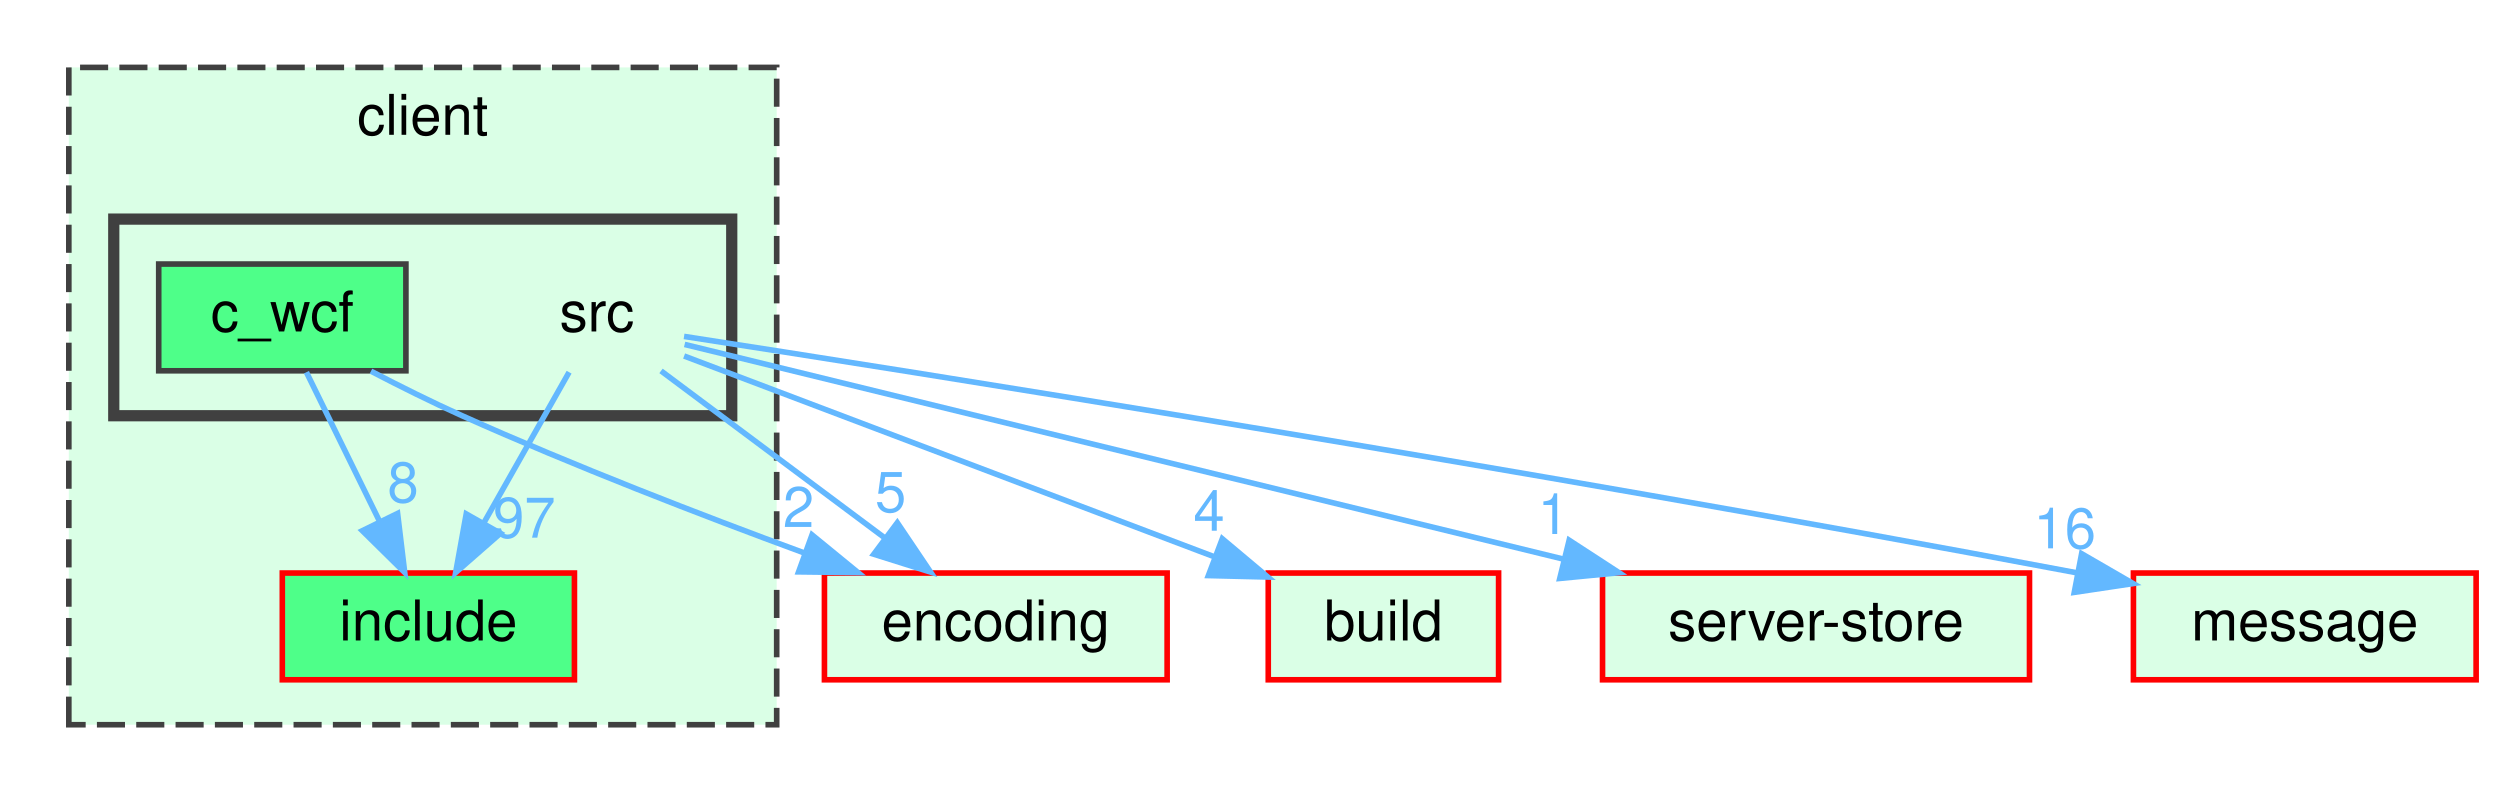
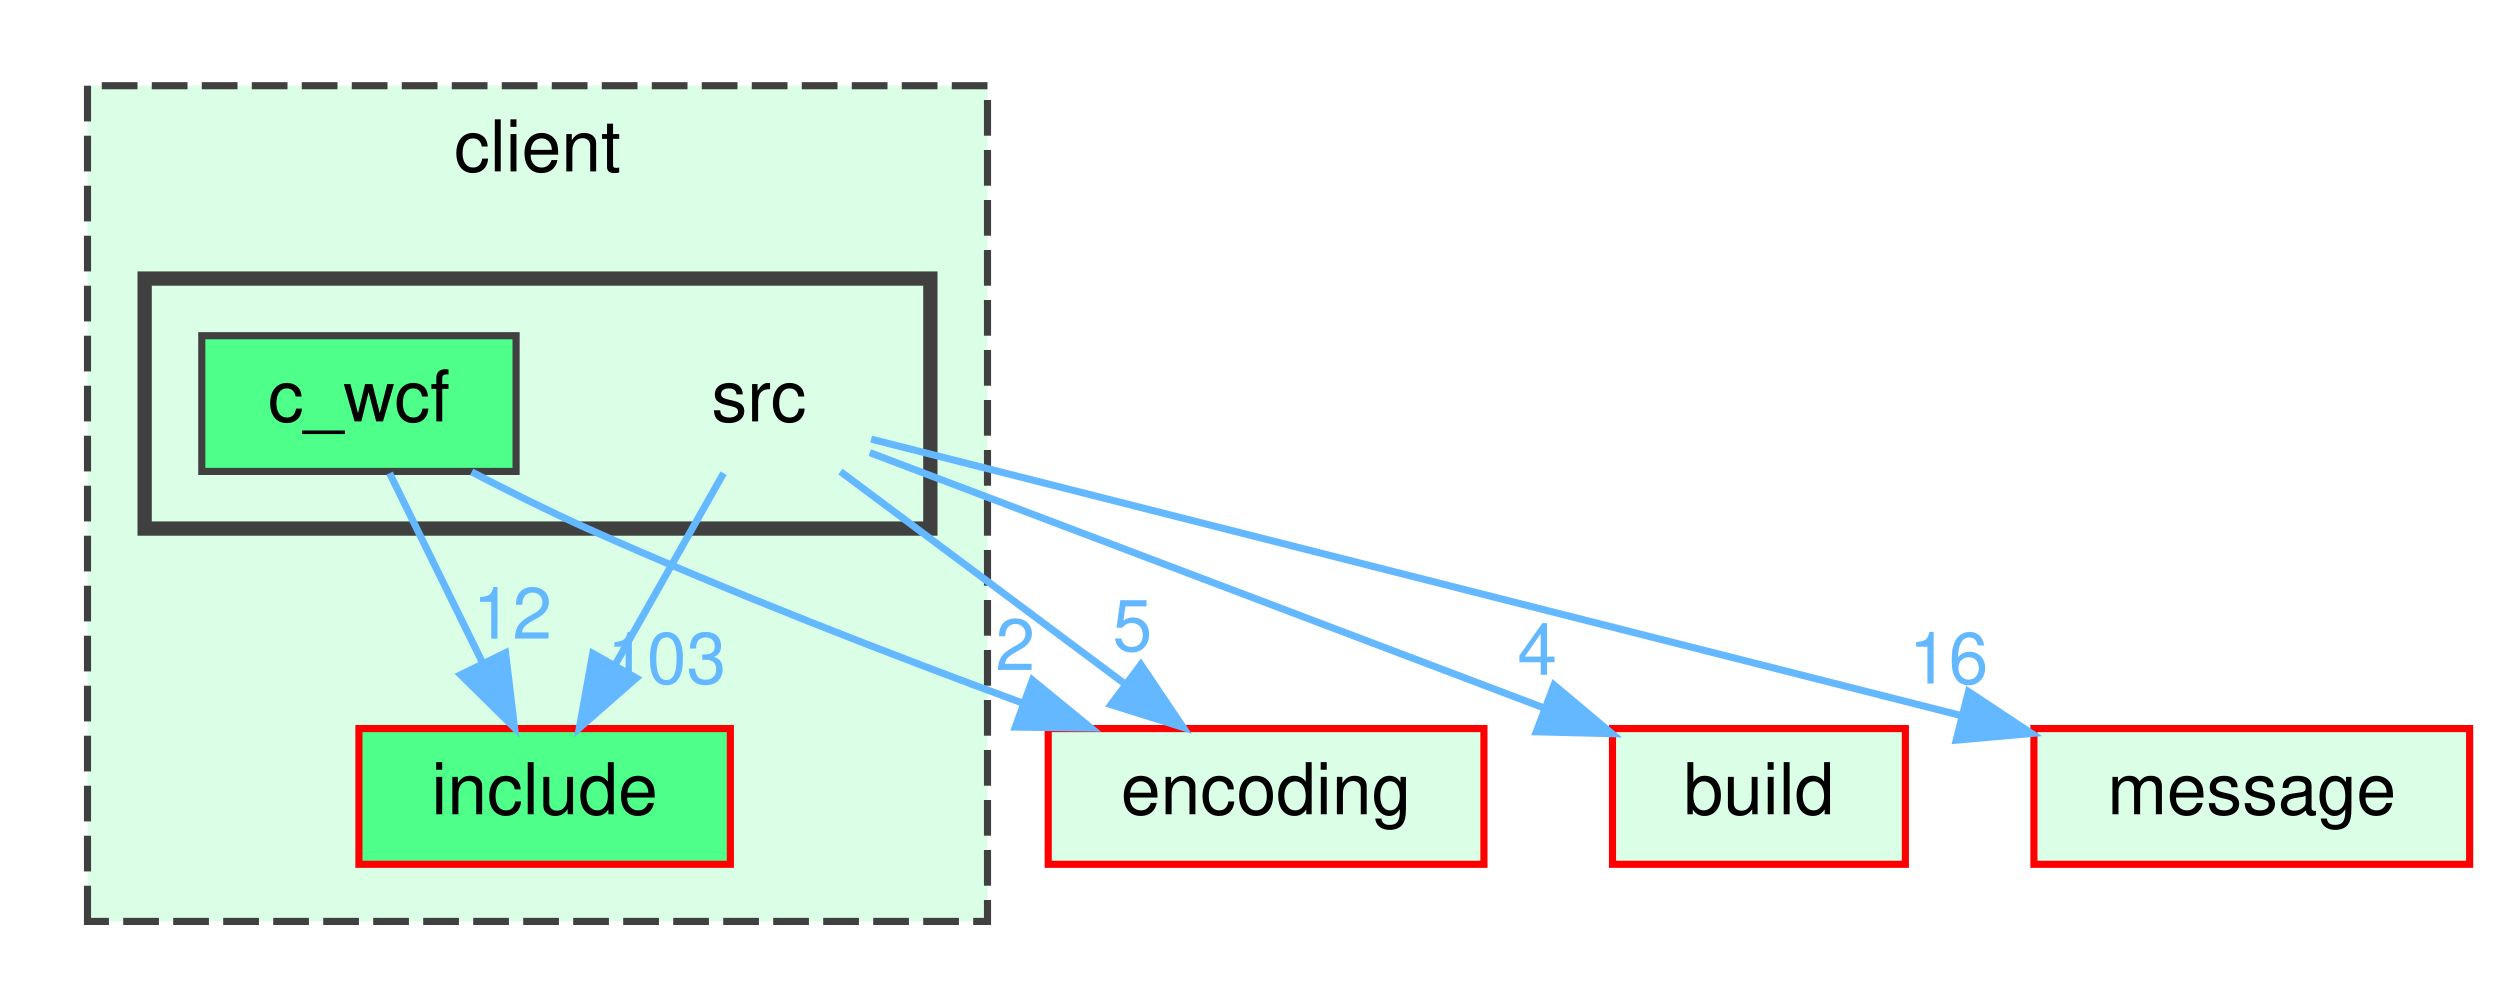
- <svg xmlns="http://www.w3.org/2000/svg" xmlns:xlink="http://www.w3.org/1999/xlink" width="445pt" height="141pt" viewBox="0.00 0.00 444.50 141.00">
+ <svg xmlns="http://www.w3.org/2000/svg" xmlns:xlink="http://www.w3.org/1999/xlink" width="350pt" height="141pt" viewBox="0.00 0.00 349.50 141.00">
  <g id="graph0" class="graph" transform="scale(1 1) rotate(0) translate(4 137)">
    <g id="clust1" class="cluster">
      <g id="a_clust1">
        <a xlink:href="dir_db3a54907829b36871118d03417739cd.html" target="_top" xlink:title="client">
          <polygon fill="#daffe6" stroke="#404040" stroke-dasharray="5,2" points="8,-8 8,-125 134,-125 134,-8 8,-8" />
          <text text-anchor="middle" x="71" y="-113" font-family="Helvetica,sans-Serif" font-size="10.00">client</text>
        </a>
      </g>
    </g>
    <g id="clust2" class="cluster">
      <g id="a_clust2">
        <a xlink:href="dir_b565d458ba0ce2faccd0ea2cd60c04eb.html" target="_top">
          <polygon fill="#daffe6" stroke="#404040" stroke-width="2" points="16,-63 16,-98 126,-98 126,-63 16,-63" />
        </a>
      </g>
    </g>
    <g id="node1" class="node">
      <g id="a_node1">
        <a xlink:href="dir_5c23080e296bbe846f4ed2d01d7b595d.html" target="_top" xlink:title="include">
          <polygon fill="#4eff89" stroke="red" points="98,-35 46,-35 46,-16 98,-16 98,-35" />
          <text text-anchor="middle" x="72" y="-23" font-family="Helvetica,sans-Serif" font-size="10.00">include</text>
        </a>
      </g>
    </g>
    <g id="node2" class="node">
      <text text-anchor="middle" x="102" y="-78" font-family="Helvetica,sans-Serif" font-size="10.00">src</text>
    </g>
    <g id="edge2" class="edge">
      <g id="a_edge2">
-         <a xlink:href="dir_000023_000009.html" target="_top">
+         <a xlink:href="dir_000020_000010.html" target="_top">
          <path fill="none" stroke="#63b8ff" d="M97.05,-70.75C92.94,-63.49 86.97,-52.95 81.9,-43.98" />
          <polygon fill="#63b8ff" stroke="#63b8ff" points="84.83,-42.07 76.86,-35.09 78.74,-45.52 84.83,-42.07" />
        </a>
      </g>
      <g id="a_edge2-headlabel">
-         <a xlink:href="dir_000023_000009.html" target="_top" xlink:title="97">
-           <text text-anchor="middle" x="89.08" y="-41.3" font-family="Helvetica,sans-Serif" font-size="10.00" fill="#63b8ff">97</text>
+         <a xlink:href="dir_000020_000010.html" target="_top" xlink:title="103">
+           <text text-anchor="middle" x="89.08" y="-41.3" font-family="Helvetica,sans-Serif" font-size="10.00" fill="#63b8ff">103</text>
        </a>
      </g>
    </g>
    <g id="node4" class="node">
      <g id="a_node4">
        <a xlink:href="dir_4fef79e7177ba769987a8da36c892c5f.html" target="_top" xlink:title="build">
          <polygon fill="#daffe6" stroke="red" points="262.5,-35 221.5,-35 221.5,-16 262.5,-16 262.5,-35" />
          <text text-anchor="middle" x="242" y="-23" font-family="Helvetica,sans-Serif" font-size="10.00">build</text>
        </a>
      </g>
    </g>
    <g id="edge1" class="edge">
      <g id="a_edge1">
-         <a xlink:href="dir_000023_000000.html" target="_top">
+         <a xlink:href="dir_000020_000000.html" target="_top">
          <path fill="none" stroke="#63b8ff" d="M117.52,-73.63C140.19,-65.04 182.82,-48.91 211.8,-37.93" />
          <polygon fill="#63b8ff" stroke="#63b8ff" points="213.32,-41.1 221.43,-34.29 210.84,-34.55 213.32,-41.1" />
        </a>
      </g>
      <g id="a_edge1-headlabel">
-         <a xlink:href="dir_000023_000000.html" target="_top" xlink:title="4">
+         <a xlink:href="dir_000020_000000.html" target="_top" xlink:title="4">
          <text text-anchor="middle" x="210.96" y="-42.53" font-family="Helvetica,sans-Serif" font-size="10.00" fill="#63b8ff">4</text>
        </a>
      </g>
    </g>
    <g id="node5" class="node">
      <g id="a_node5">
        <a xlink:href="dir_7f2982da9d43e0d7c25a6e4522b21798.html" target="_top" xlink:title="encoding">
          <polygon fill="#daffe6" stroke="red" points="203.5,-35 142.5,-35 142.5,-16 203.5,-16 203.5,-35" />
          <text text-anchor="middle" x="173" y="-23" font-family="Helvetica,sans-Serif" font-size="10.00">encoding</text>
        </a>
      </g>
    </g>
    <g id="edge3" class="edge">
      <g id="a_edge3">
-         <a xlink:href="dir_000023_000005.html" target="_top">
+         <a xlink:href="dir_000020_000006.html" target="_top">
          <path fill="none" stroke="#63b8ff" d="M113.41,-70.98C124.11,-63 140.34,-50.88 153.16,-41.31" />
          <polygon fill="#63b8ff" stroke="#63b8ff" points="155.47,-43.96 161.39,-35.17 151.28,-38.35 155.47,-43.96" />
        </a>
      </g>
      <g id="a_edge3-headlabel">
-         <a xlink:href="dir_000023_000005.html" target="_top" xlink:title="5">
+         <a xlink:href="dir_000020_000006.html" target="_top" xlink:title="5">
          <text text-anchor="middle" x="154.28" y="-45.88" font-family="Helvetica,sans-Serif" font-size="10.00" fill="#63b8ff">5</text>
        </a>
      </g>
    </g>
    <g id="node6" class="node">
      <g id="a_node6">
-         <a xlink:href="dir_9cb285999b179f8aca5679ee400b878d.html" target="_top" xlink:title="server-store">
-           <polygon fill="#daffe6" stroke="red" points="357,-35 281,-35 281,-16 357,-16 357,-35" />
-           <text text-anchor="middle" x="319" y="-23" font-family="Helvetica,sans-Serif" font-size="10.00">server-store</text>
+         <a xlink:href="dir_d06cd19e7b0a7bd71ca3f88af4ac0d59.html" target="_top" xlink:title="message">
+           <polygon fill="#daffe6" stroke="red" points="341.5,-35 280.5,-35 280.5,-16 341.5,-16 341.5,-35" />
+           <text text-anchor="middle" x="311" y="-23" font-family="Helvetica,sans-Serif" font-size="10.00">message</text>
        </a>
      </g>
    </g>
    <g id="edge4" class="edge">
      <g id="a_edge4">
-         <a xlink:href="dir_000023_000022.html" target="_top">
-           <path fill="none" stroke="#63b8ff" d="M117.61,-75.69C149.9,-67.8 225.13,-49.43 273.95,-37.5" />
-           <polygon fill="#63b8ff" stroke="#63b8ff" points="275.06,-40.84 283.94,-35.06 273.39,-34.04 275.06,-40.84" />
+         <a xlink:href="dir_000020_000015.html" target="_top">
+           <path fill="none" stroke="#63b8ff" d="M117.71,-75.52C149.81,-67.37 223.84,-48.6 270.4,-36.8" />
+           <polygon fill="#63b8ff" stroke="#63b8ff" points="271.34,-40.17 280.17,-34.32 269.62,-33.38 271.34,-40.17" />
        </a>
      </g>
      <g id="a_edge4-headlabel">
-         <a xlink:href="dir_000023_000022.html" target="_top" xlink:title="1">
-           <text text-anchor="middle" x="272.24" y="-41.95" font-family="Helvetica,sans-Serif" font-size="10.00" fill="#63b8ff">1</text>
-         </a>
-       </g>
-     </g>
-     <g id="node7" class="node">
-       <g id="a_node7">
-         <a xlink:href="dir_d06cd19e7b0a7bd71ca3f88af4ac0d59.html" target="_top" xlink:title="message">
-           <polygon fill="#daffe6" stroke="red" points="436.5,-35 375.5,-35 375.5,-16 436.5,-16 436.5,-35" />
-           <text text-anchor="middle" x="406" y="-23" font-family="Helvetica,sans-Serif" font-size="10.00">message</text>
-         </a>
-       </g>
-     </g>
-     <g id="edge5" class="edge">
-       <g id="a_edge5">
-         <a xlink:href="dir_000023_000016.html" target="_top">
-           <path fill="none" stroke="#63b8ff" d="M117.51,-77.12C157,-71.02 264.69,-54.05 365.42,-35.04" />
-           <polygon fill="#63b8ff" stroke="#63b8ff" points="366.28,-38.44 375.45,-33.13 364.97,-31.56 366.28,-38.44" />
-         </a>
-       </g>
-       <g id="a_edge5-headlabel">
-         <a xlink:href="dir_000023_000016.html" target="_top" xlink:title="16">
-           <text text-anchor="middle" x="363.28" y="-39.4" font-family="Helvetica,sans-Serif" font-size="10.00" fill="#63b8ff">16</text>
+         <a xlink:href="dir_000020_000015.html" target="_top" xlink:title="16">
+           <text text-anchor="middle" x="268.55" y="-41.3" font-family="Helvetica,sans-Serif" font-size="10.00" fill="#63b8ff">16</text>
        </a>
      </g>
    </g>
    <g id="node3" class="node">
      <g id="a_node3">
        <a xlink:href="dir_81dc01503b4758498154e925b296735c.html" target="_top" xlink:title="c_wcf">
          <polygon fill="#4eff89" stroke="#404040" points="68,-90 24,-90 24,-71 68,-71 68,-90" />
          <text text-anchor="middle" x="46" y="-78" font-family="Helvetica,sans-Serif" font-size="10.00">c_wcf</text>
        </a>
      </g>
    </g>
-     <g id="edge6" class="edge">
-       <g id="a_edge6">
-         <a xlink:href="dir_000002_000009.html" target="_top">
+     <g id="edge5" class="edge">
+       <g id="a_edge5">
+         <a xlink:href="dir_000002_000010.html" target="_top">
          <path fill="none" stroke="#63b8ff" d="M50.29,-70.75C53.81,-63.57 58.91,-53.18 63.28,-44.27" />
          <polygon fill="#63b8ff" stroke="#63b8ff" points="66.52,-45.61 67.79,-35.09 60.24,-42.53 66.52,-45.61" />
        </a>
      </g>
-       <g id="a_edge6-headlabel">
-         <a xlink:href="dir_000002_000009.html" target="_top" xlink:title="8">
-           <text text-anchor="middle" x="67.49" y="-47.59" font-family="Helvetica,sans-Serif" font-size="10.00" fill="#63b8ff">8</text>
+       <g id="a_edge5-headlabel">
+         <a xlink:href="dir_000002_000010.html" target="_top" xlink:title="12">
+           <text text-anchor="middle" x="67.49" y="-47.59" font-family="Helvetica,sans-Serif" font-size="10.00" fill="#63b8ff">12</text>
        </a>
      </g>
    </g>
-     <g id="edge7" class="edge">
-       <g id="a_edge7">
-         <a xlink:href="dir_000002_000005.html" target="_top">
+     <g id="edge6" class="edge">
+       <g id="a_edge6">
+         <a xlink:href="dir_000002_000006.html" target="_top">
          <path fill="none" stroke="#63b8ff" d="M61.78,-70.93C66.9,-68.27 72.64,-65.4 78,-63 97.86,-54.1 120.61,-45.31 138.86,-38.59" />
          <polygon fill="#63b8ff" stroke="#63b8ff" points="140.29,-41.79 148.49,-35.08 137.9,-35.21 140.29,-41.79" />
        </a>
      </g>
-       <g id="a_edge7-headlabel">
-         <a xlink:href="dir_000002_000005.html" target="_top" xlink:title="2">
+       <g id="a_edge6-headlabel">
+         <a xlink:href="dir_000002_000006.html" target="_top" xlink:title="2">
          <text text-anchor="middle" x="137.89" y="-43.19" font-family="Helvetica,sans-Serif" font-size="10.00" fill="#63b8ff">2</text>
        </a>
      </g>
    </g>
  </g>
</svg>
